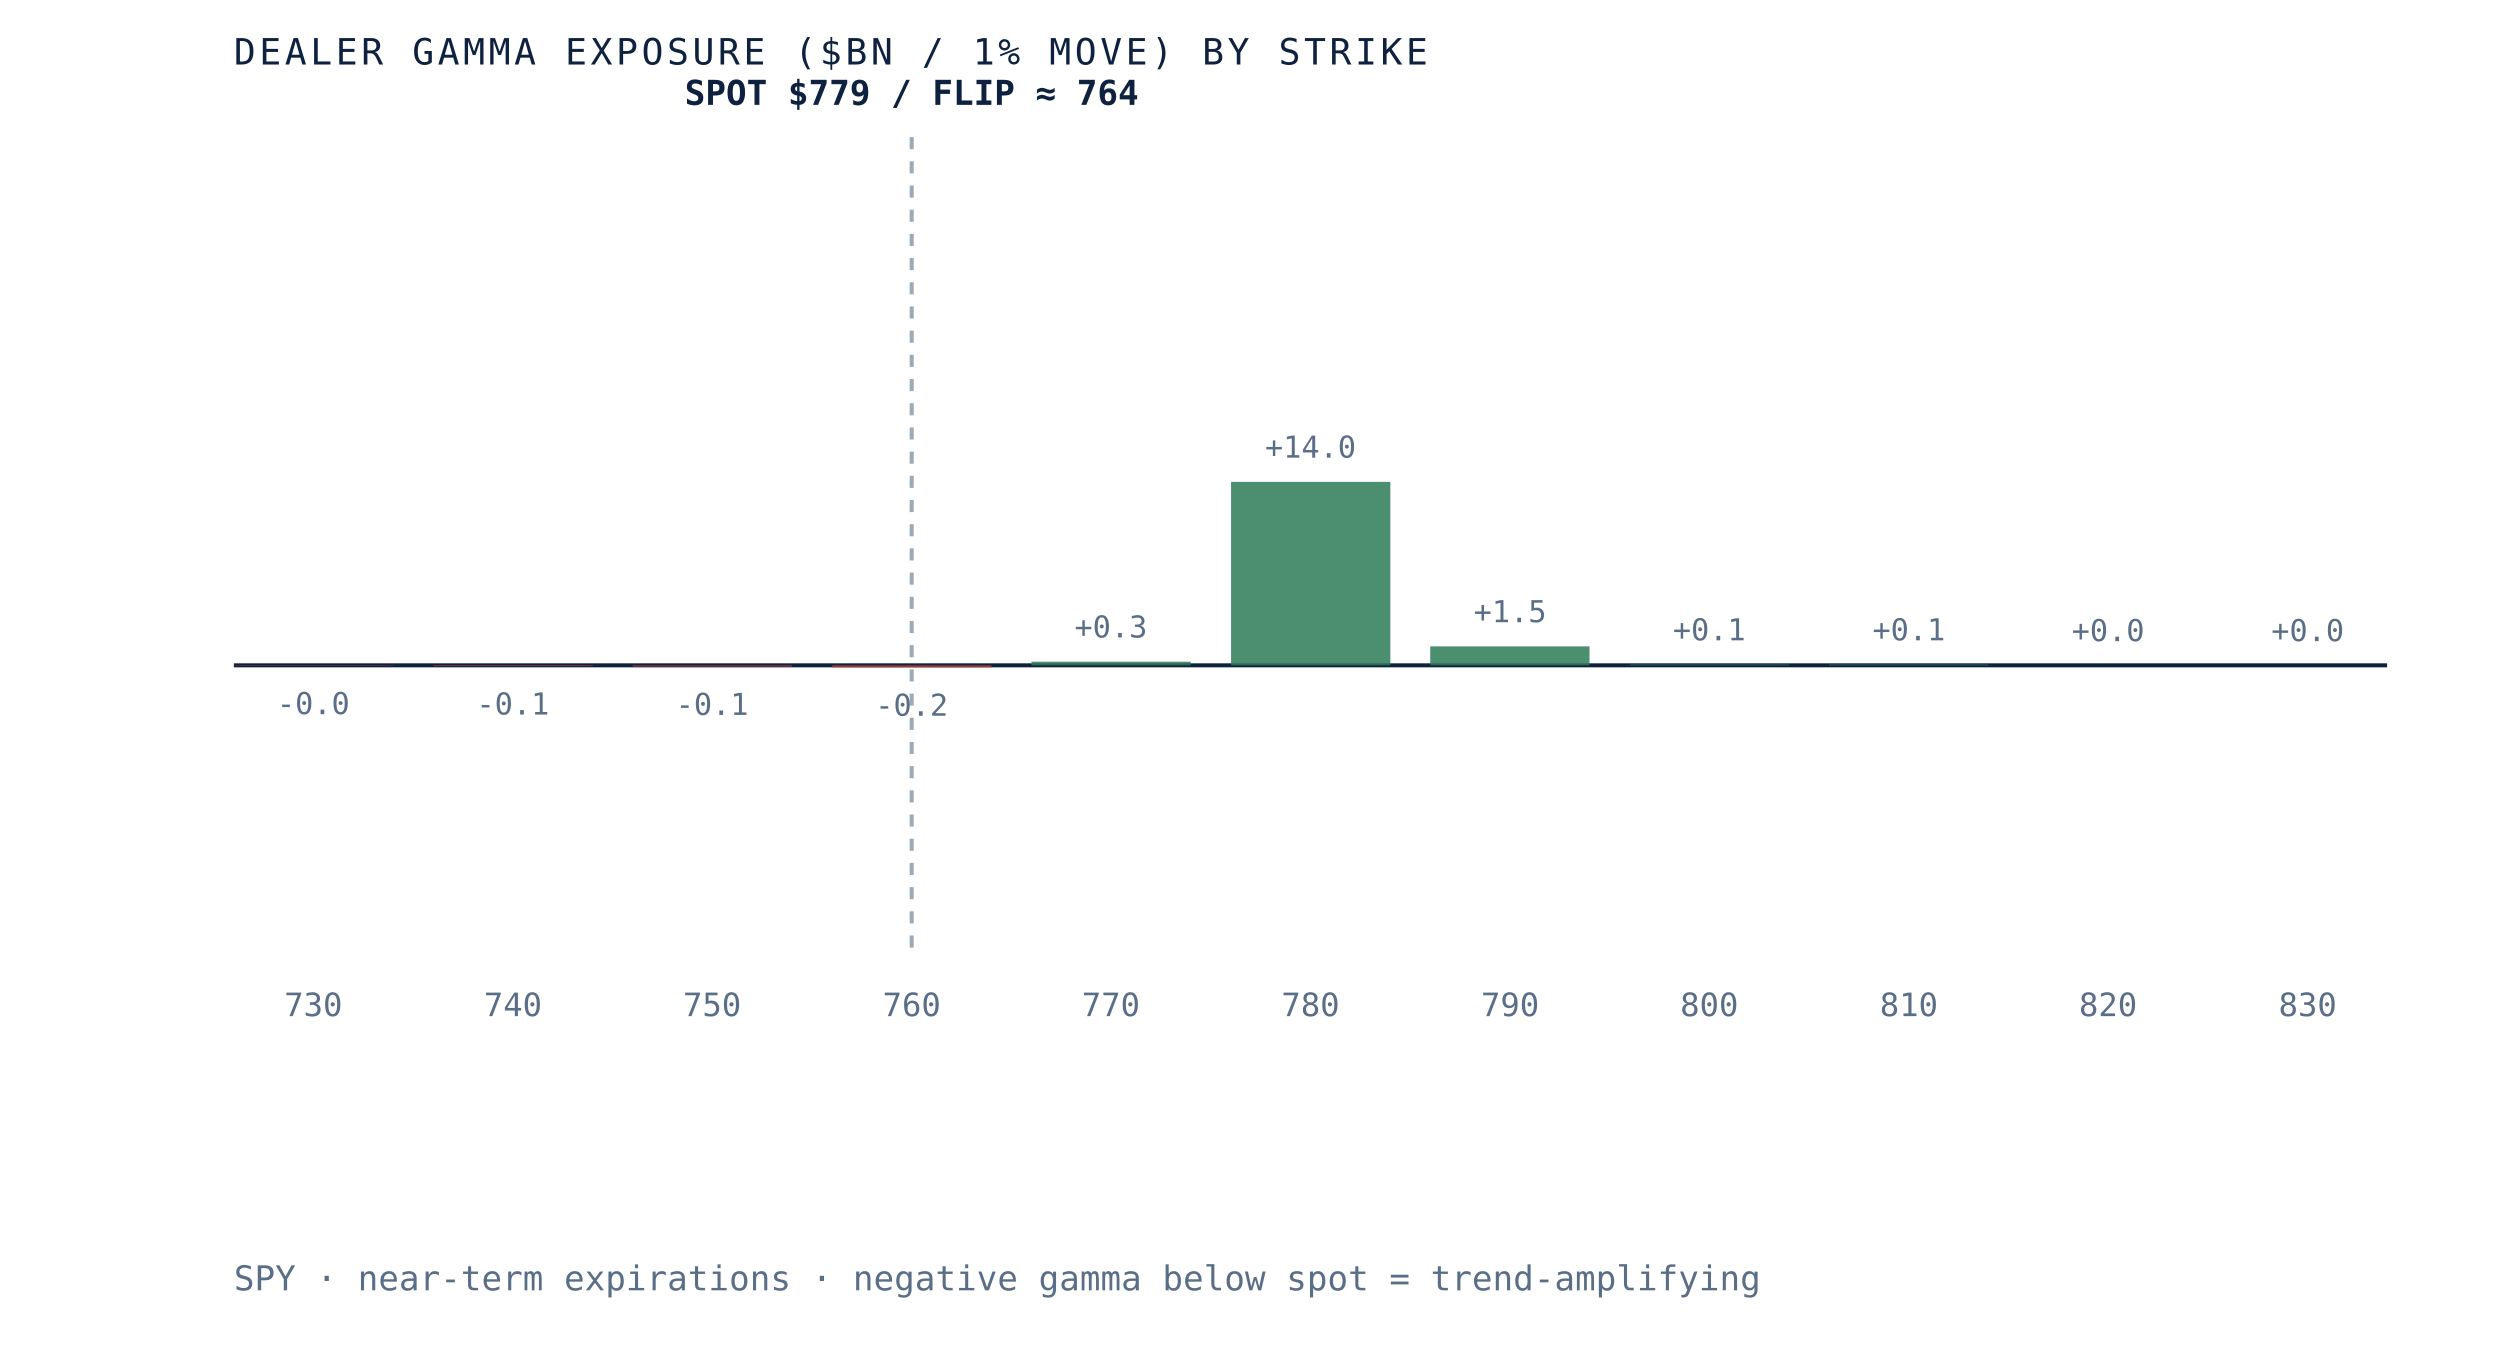
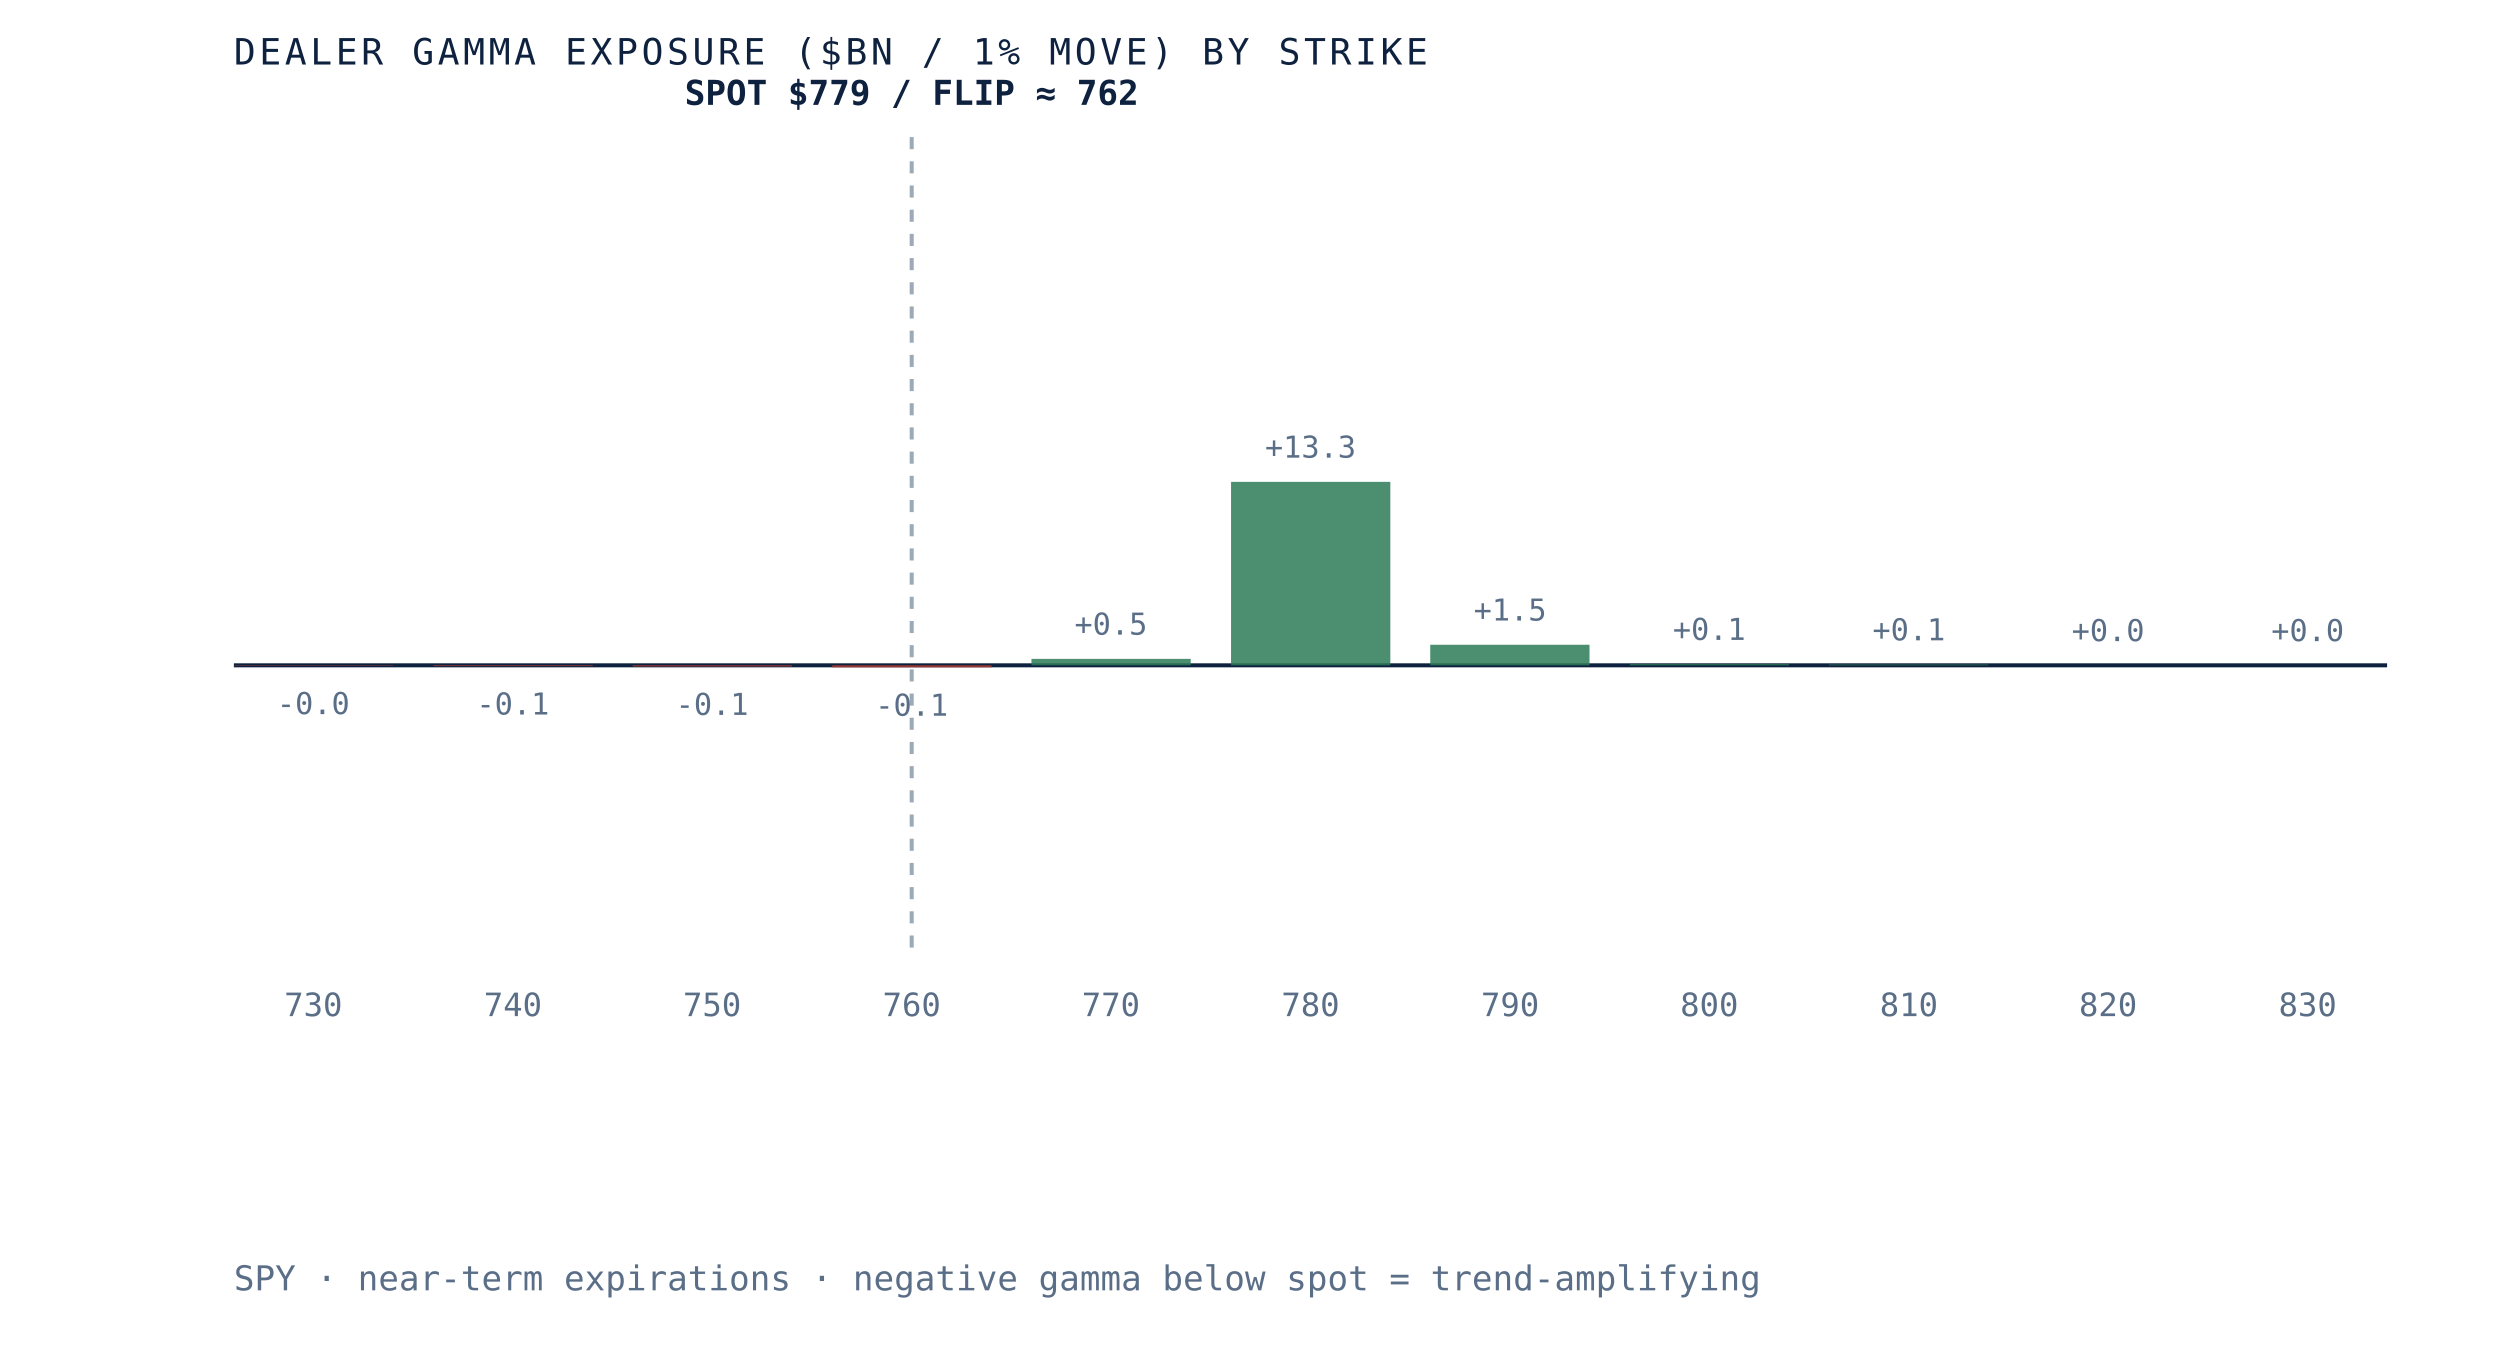
- <svg xmlns="http://www.w3.org/2000/svg" viewBox="0 0 620 340" role="img" aria-label="Dealer gamma exposure by strike for SPY, negative below spot and positive above, gamma flip near 764" preserveAspectRatio="xMidYMid meet" style="width:100%;height:auto;display:block">
+ <svg xmlns="http://www.w3.org/2000/svg" viewBox="0 0 620 340" role="img" aria-label="Dealer gamma exposure by strike for SPY, negative below spot and positive above, gamma flip near 762" preserveAspectRatio="xMidYMid meet" style="width:100%;height:auto;display:block">
  <rect x="0" y="0" width="620" height="340" fill="white" />
  <line x1="58" y1="165" x2="592" y2="165" stroke="#0e2240" stroke-width="1" />
  <line x1="226.1" y1="34" x2="226.1" y2="235" stroke="#5a6f87" stroke-width="1" stroke-dasharray="3 3" opacity="0.6" />
  <rect x="58.0" y="165.0" width="39.5" height="0.1" fill="#b23b2e" opacity="0.85" />
  <text x="77.7" y="177.1" text-anchor="middle" font-family="'JetBrains Mono', monospace" font-size="7.5" fill="#5a6f87">-0.0</text>
  <text x="77.7" y="252" text-anchor="middle" font-family="'JetBrains Mono', monospace" font-size="8" fill="#5a6f87">730</text>
  <rect x="107.5" y="165.0" width="39.5" height="0.2" fill="#b23b2e" opacity="0.85" />
  <text x="127.2" y="177.2" text-anchor="middle" font-family="'JetBrains Mono', monospace" font-size="7.5" fill="#5a6f87">-0.1</text>
  <text x="127.2" y="252" text-anchor="middle" font-family="'JetBrains Mono', monospace" font-size="8" fill="#5a6f87">740</text>
  <rect x="156.9" y="165.0" width="39.5" height="0.3" fill="#b23b2e" opacity="0.85" />
  <text x="176.6" y="177.3" text-anchor="middle" font-family="'JetBrains Mono', monospace" font-size="7.5" fill="#5a6f87">-0.1</text>
  <text x="176.6" y="252" text-anchor="middle" font-family="'JetBrains Mono', monospace" font-size="8" fill="#5a6f87">750</text>
  <rect x="206.4" y="165.0" width="39.5" height="0.5" fill="#b23b2e" opacity="0.85" />
-   <text x="226.1" y="177.5" text-anchor="middle" font-family="'JetBrains Mono', monospace" font-size="7.5" fill="#5a6f87">-0.2</text>
+   <text x="226.1" y="177.5" text-anchor="middle" font-family="'JetBrains Mono', monospace" font-size="7.5" fill="#5a6f87">-0.1</text>
  <text x="226.1" y="252" text-anchor="middle" font-family="'JetBrains Mono', monospace" font-size="8" fill="#5a6f87">760</text>
-   <rect x="255.8" y="164.1" width="39.5" height="0.9" fill="#2c7a57" opacity="0.85" />
-   <text x="275.5" y="158.1" text-anchor="middle" font-family="'JetBrains Mono', monospace" font-size="7.5" fill="#5a6f87">+0.3</text>
+   <rect x="255.8" y="163.4" width="39.5" height="1.6" fill="#2c7a57" opacity="0.85" />
+   <text x="275.5" y="157.4" text-anchor="middle" font-family="'JetBrains Mono', monospace" font-size="7.5" fill="#5a6f87">+0.5</text>
  <text x="275.5" y="252" text-anchor="middle" font-family="'JetBrains Mono', monospace" font-size="8" fill="#5a6f87">770</text>
  <rect x="305.3" y="119.5" width="39.5" height="45.5" fill="#2c7a57" opacity="0.85" />
-   <text x="325.0" y="113.5" text-anchor="middle" font-family="'JetBrains Mono', monospace" font-size="7.5" fill="#5a6f87">+14.0</text>
+   <text x="325.0" y="113.5" text-anchor="middle" font-family="'JetBrains Mono', monospace" font-size="7.5" fill="#5a6f87">+13.3</text>
  <text x="325.0" y="252" text-anchor="middle" font-family="'JetBrains Mono', monospace" font-size="8" fill="#5a6f87">780</text>
-   <rect x="354.7" y="160.3" width="39.5" height="4.7" fill="#2c7a57" opacity="0.85" />
-   <text x="374.5" y="154.3" text-anchor="middle" font-family="'JetBrains Mono', monospace" font-size="7.5" fill="#5a6f87">+1.5</text>
+   <rect x="354.7" y="159.9" width="39.5" height="5.1" fill="#2c7a57" opacity="0.85" />
+   <text x="374.5" y="153.9" text-anchor="middle" font-family="'JetBrains Mono', monospace" font-size="7.5" fill="#5a6f87">+1.5</text>
  <text x="374.5" y="252" text-anchor="middle" font-family="'JetBrains Mono', monospace" font-size="8" fill="#5a6f87">790</text>
-   <rect x="404.2" y="164.8" width="39.5" height="0.2" fill="#2c7a57" opacity="0.85" />
-   <text x="423.9" y="158.8" text-anchor="middle" font-family="'JetBrains Mono', monospace" font-size="7.5" fill="#5a6f87">+0.1</text>
+   <rect x="404.2" y="164.7" width="39.5" height="0.3" fill="#2c7a57" opacity="0.85" />
+   <text x="423.9" y="158.7" text-anchor="middle" font-family="'JetBrains Mono', monospace" font-size="7.5" fill="#5a6f87">+0.1</text>
  <text x="423.9" y="252" text-anchor="middle" font-family="'JetBrains Mono', monospace" font-size="8" fill="#5a6f87">800</text>
  <rect x="453.6" y="164.8" width="39.5" height="0.2" fill="#2c7a57" opacity="0.85" />
  <text x="473.4" y="158.8" text-anchor="middle" font-family="'JetBrains Mono', monospace" font-size="7.5" fill="#5a6f87">+0.1</text>
  <text x="473.4" y="252" text-anchor="middle" font-family="'JetBrains Mono', monospace" font-size="8" fill="#5a6f87">810</text>
  <rect x="503.1" y="165.0" width="39.5" height="0.0" fill="#2c7a57" opacity="0.85" />
  <text x="522.8" y="159.0" text-anchor="middle" font-family="'JetBrains Mono', monospace" font-size="7.5" fill="#5a6f87">+0.0</text>
  <text x="522.8" y="252" text-anchor="middle" font-family="'JetBrains Mono', monospace" font-size="8" fill="#5a6f87">820</text>
  <rect x="552.5" y="165.0" width="39.5" height="0.0" fill="#2c7a57" opacity="0.85" />
  <text x="572.3" y="159.0" text-anchor="middle" font-family="'JetBrains Mono', monospace" font-size="7.5" fill="#5a6f87">+0.0</text>
  <text x="572.3" y="252" text-anchor="middle" font-family="'JetBrains Mono', monospace" font-size="8" fill="#5a6f87">830</text>
-   <text x="226.1" y="26" text-anchor="middle" font-family="'JetBrains Mono', monospace" font-size="8.5" font-weight="bold" fill="#0e2240">SPOT $779 / FLIP ≈ 764</text>
+   <text x="226.1" y="26" text-anchor="middle" font-family="'JetBrains Mono', monospace" font-size="8.5" font-weight="bold" fill="#0e2240">SPOT $779 / FLIP ≈ 762</text>
  <text x="58" y="16" font-family="'JetBrains Mono', monospace" font-size="9" letter-spacing="0.1em" fill="#0e2240">DEALER GAMMA EXPOSURE ($BN / 1% MOVE) BY STRIKE</text>
  <text x="58" y="320" font-family="'JetBrains Mono', monospace" font-size="8.5" fill="#5a6f87">SPY · near-term expirations · negative gamma below spot = trend-amplifying</text>
</svg>
